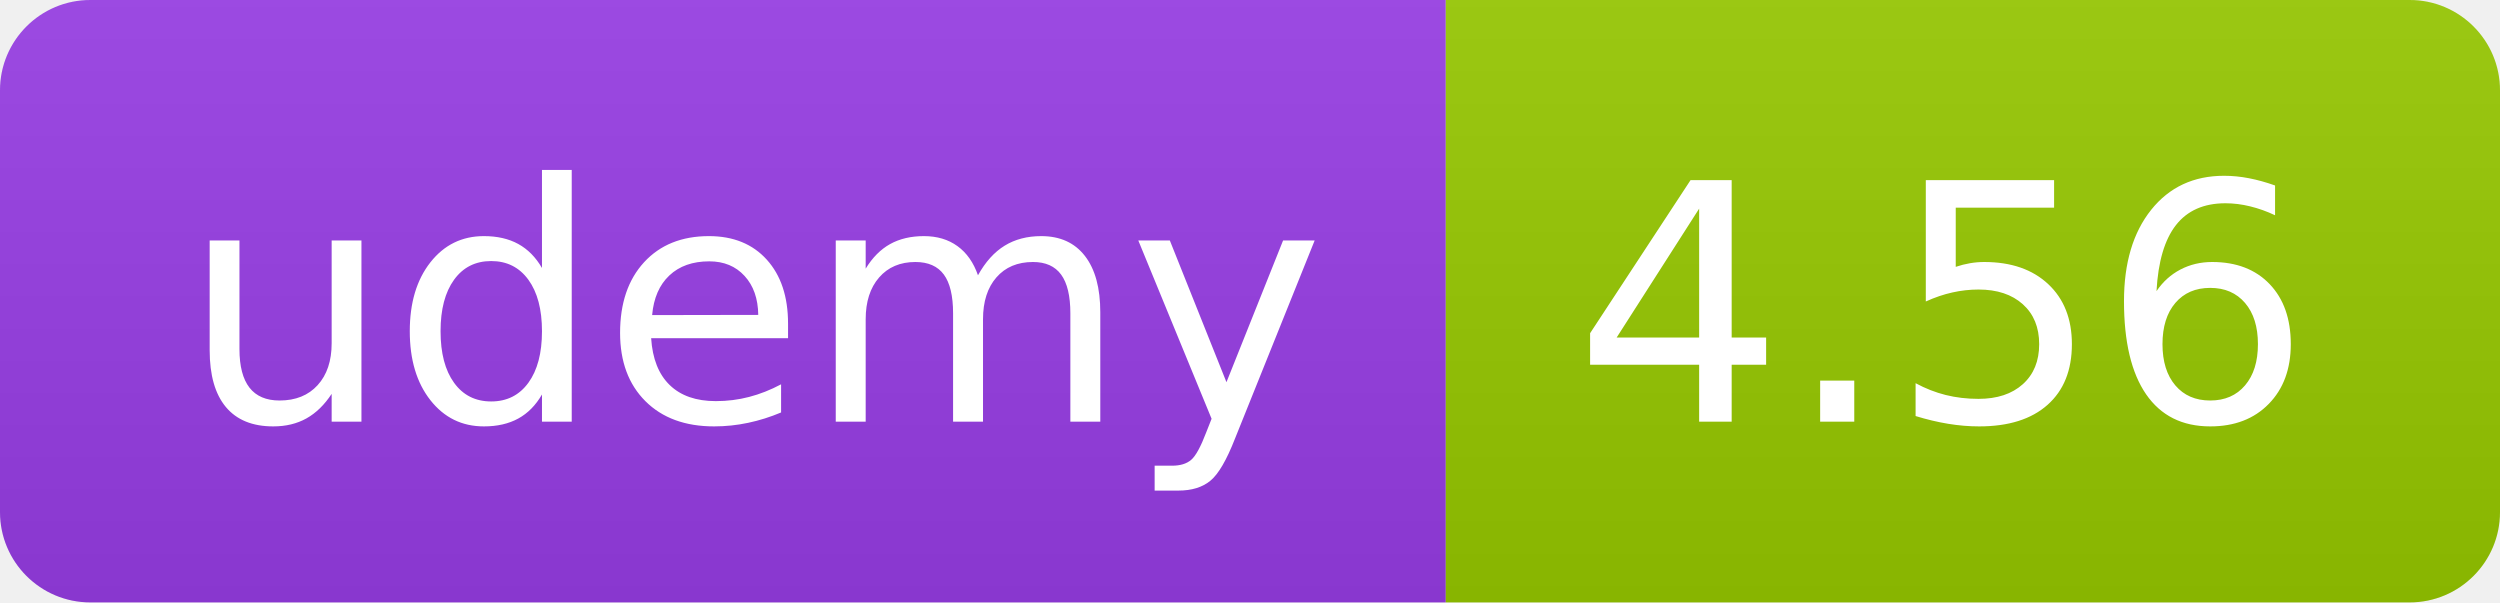
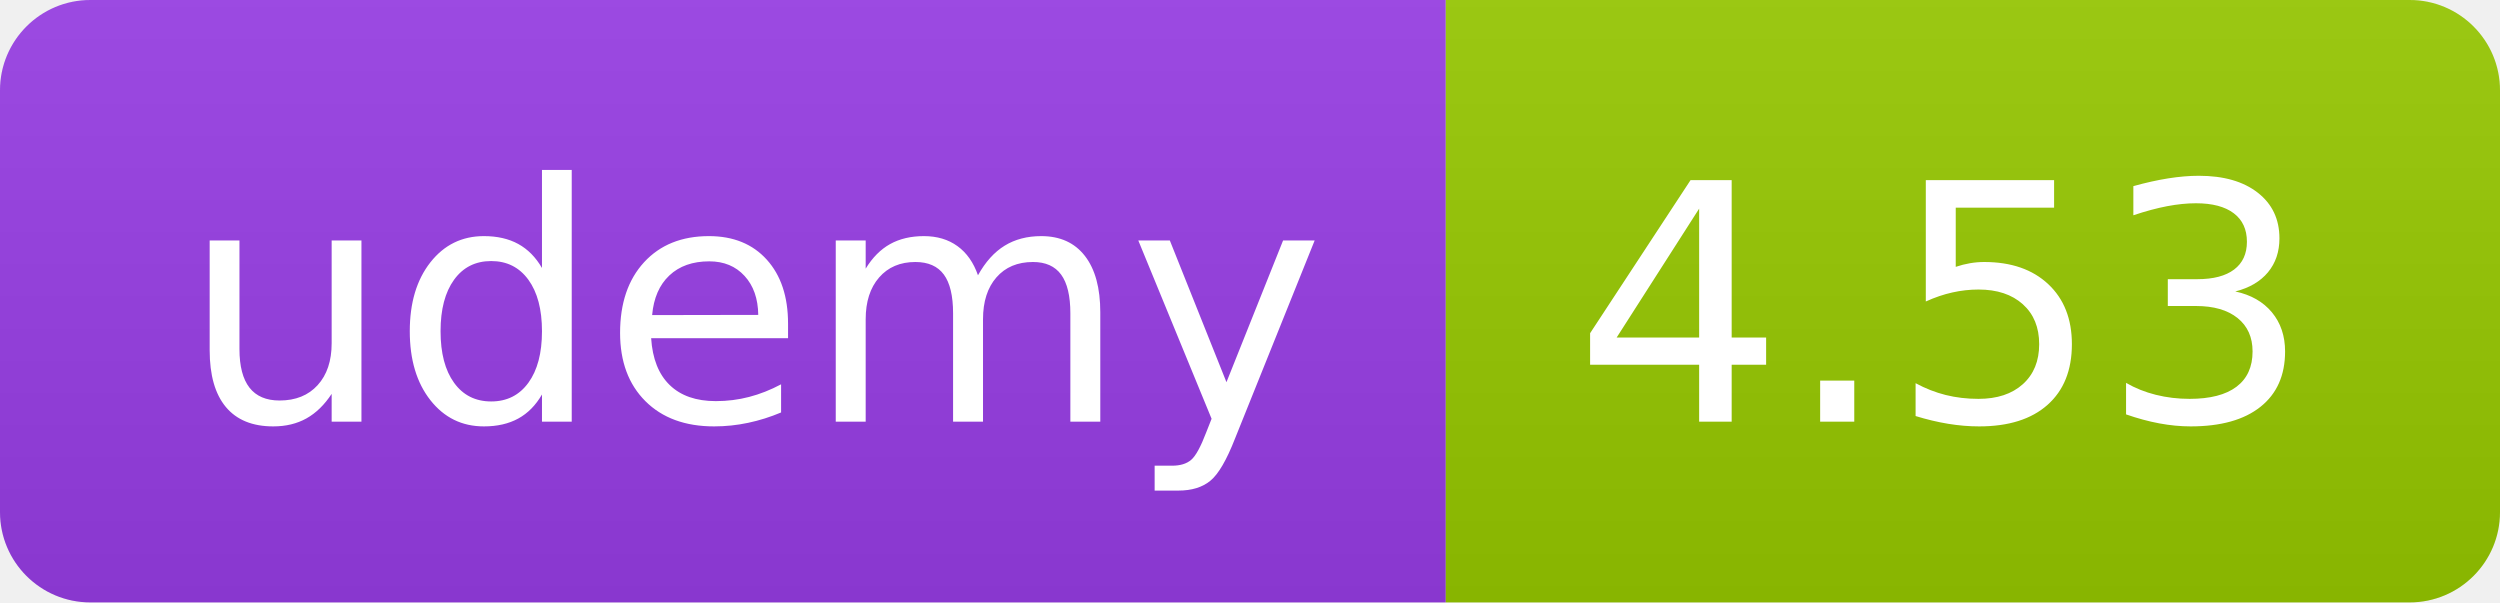
<svg xmlns="http://www.w3.org/2000/svg" width="83" height="20" role="img">
  <linearGradient id="s" x2="0" y2="100%">
    <stop offset="0" stop-color="#bbb" stop-opacity=".1" />
    <stop offset="1" stop-opacity=".1" />
  </linearGradient>
  <clipPath id="r">
    <rect width="83" height="20" rx="3" fill="#fff" />
  </clipPath>
  <g clip-path="url(#r)">
    <rect width="48" height="20" fill="#983DE7" />
    <rect x="48" width="35" height="20" fill="#97ca00" />
    <rect width="83" height="20" fill="url(#s)" />
  </g>
  <g fill="#fff" text-anchor="middle" font-family="Verdana,Geneva,DejaVu Sans,sans-serif" text-rendering="geometricPrecision" font-size="110">
    <text x="250" y="140" transform="scale(.1)" fill="#FFF" textLength="380">udemy</text>
-     <text x="645" y="140" transform="scale(.1)" fill="#fff" textLength="245">4.56</text>
+     <text x="645" y="140" transform="scale(.1)" fill="#fff" textLength="245">4.53</text>
  </g>
</svg>
